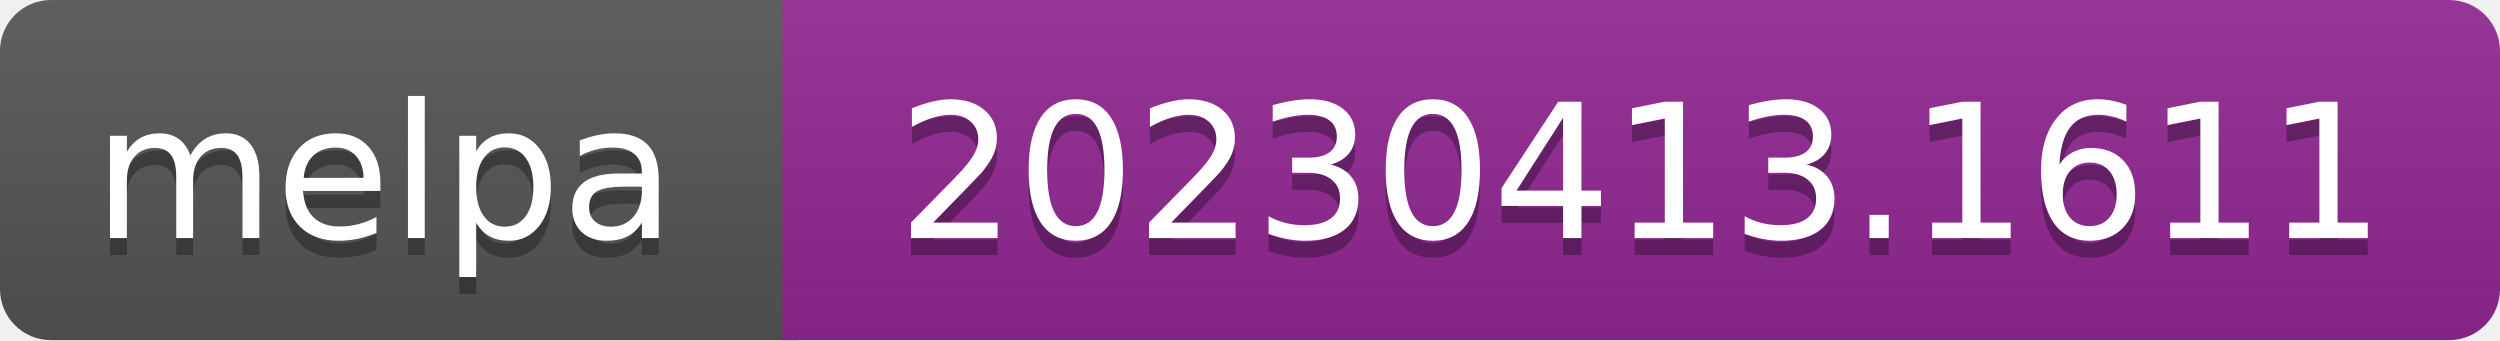
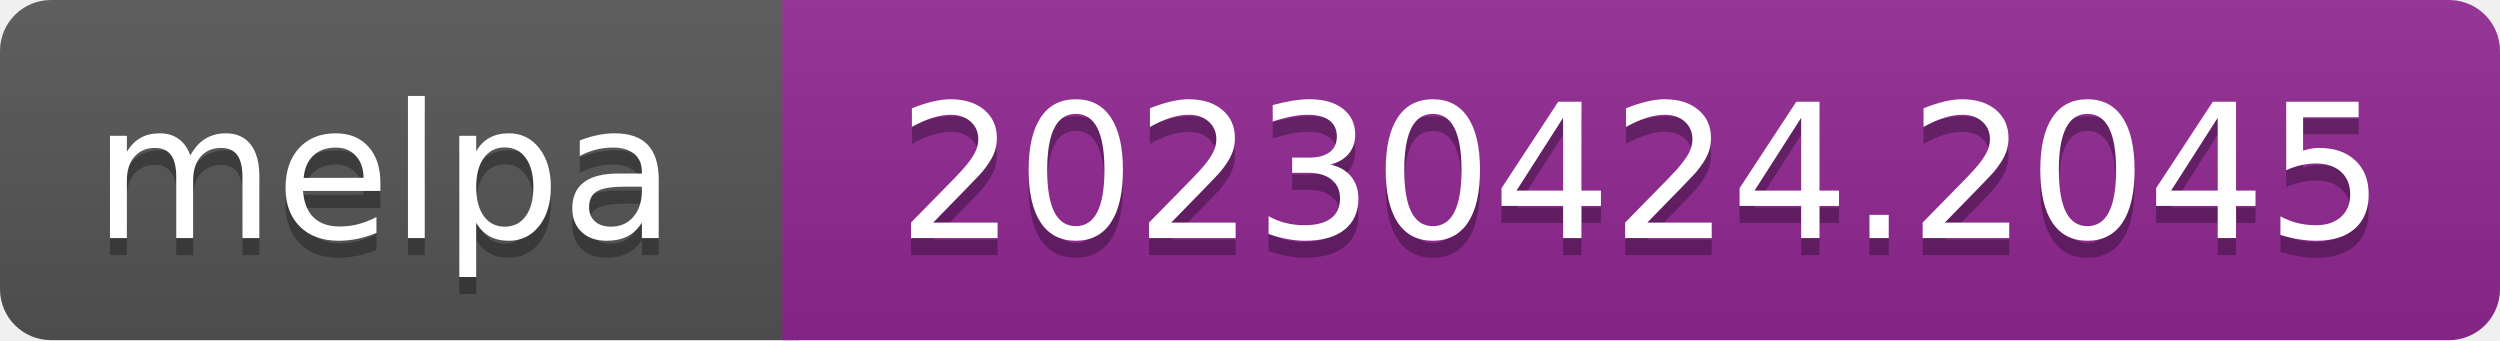
- <svg xmlns="http://www.w3.org/2000/svg" width="147" height="20" role="img" aria-label="melpa: 20230413.1611">
+ <svg xmlns="http://www.w3.org/2000/svg" width="147" height="20" role="img" aria-label="melpa: 20230424.2045">
  <linearGradient id="s" x2="0" y2="100%">
    <stop offset="0" stop-color="#bbb" stop-opacity=".1" />
    <stop offset="1" stop-opacity=".1" />
  </linearGradient>
  <clipPath id="r">
    <rect width="147" height="20" rx="3" fill="#fff" />
  </clipPath>
  <g clip-path="url(#r)">
    <rect width="47" height="20" fill="#555" />
    <rect x="46" width="147" height="20" fill="#922793" />
    <rect width="147" height="20" fill="url(#s)" />
  </g>
  <g fill="#fff" text-anchor="middle" font-family="Verdana,Geneva,DejaVu Sans,sans-serif" font-size="110" text-rendering="geometricPrecision">
    <text aria-hidden="true" x="226" y="150" fill="#010101" fill-opacity=".3" transform="scale(.1)" textLength="343">melpa</text>
    <text x="226" y="140" transform="scale(.1)" fill="#fff" textLength="343">melpa</text>
-     <text aria-hidden="true" x="965" y="150" fill="#010101" fill-opacity=".3" transform="scale(.1)" textLength="875">20230413.1611</text>
-     <text x="965" y="140" transform="scale(.1)" fill="#fff" textLength="875">20230413.1611</text>
+     <text aria-hidden="true" x="965" y="150" fill="#010101" fill-opacity=".3" transform="scale(.1)" textLength="875">20230424.2045</text>
+     <text x="965" y="140" transform="scale(.1)" fill="#fff" textLength="875">20230424.2045</text>
  </g>
</svg>
